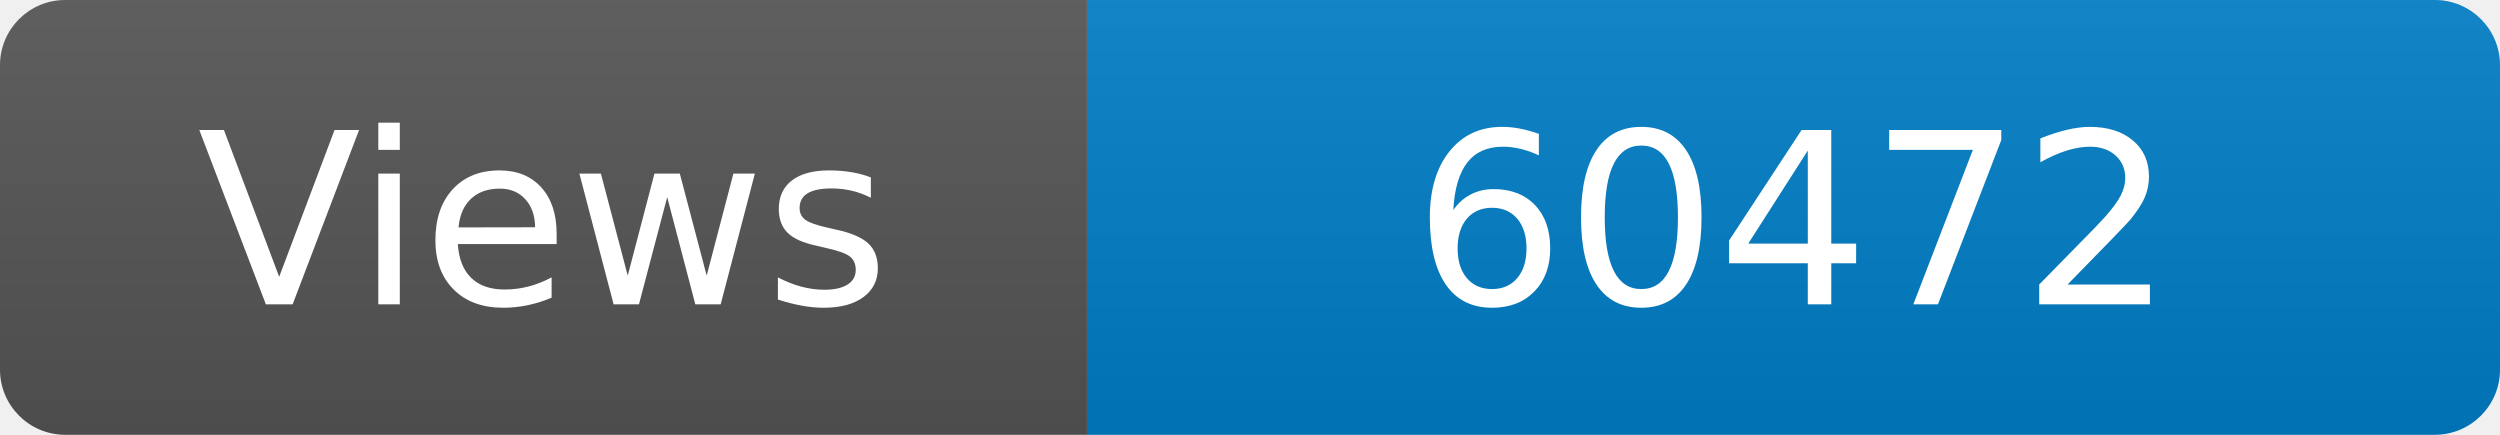
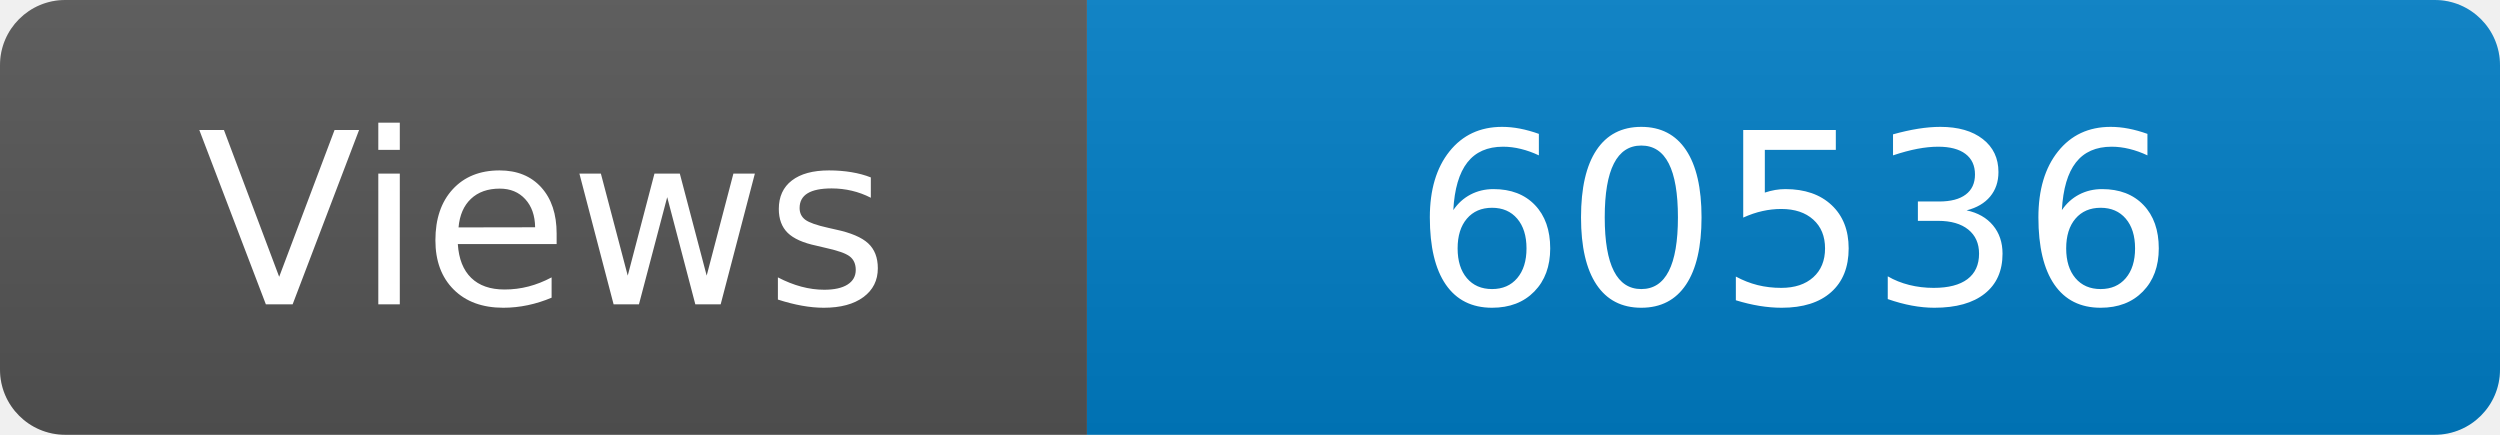
<svg xmlns="http://www.w3.org/2000/svg" width="115" height="20" role="img" aria-label="Maintained?: yes">
  <linearGradient id="s" x2="0" y2="100%">
    <stop offset="0" stop-color="#bbb" stop-opacity=".1" />
    <stop offset="1" stop-opacity=".1" />
  </linearGradient>
  <clipPath id="r">
    <rect width="115" height="20" rx="3" fill="#fff" />
  </clipPath>
  <g clip-path="url(#r)">
    <rect width="50" height="20" fill="#555" />
    <rect x="50" width="160" height="20" fill="#007ec6" />
    <rect width="115" height="20" fill="url(#s)" />
  </g>
  <g fill="#fff" text-anchor="middle" font-family="Verdana,Geneva,DejaVu Sans,sans-serif" font-size="110">
    <text x="250" y="140" transform="scale(.1)" fill="#fff">Views</text>
-     <text x="825" y="140" transform="scale(.1)" fill="#fff">60472</text>
+     <text x="825" y="140" transform="scale(.1)" fill="#fff">60536</text>
  </g>
</svg>
